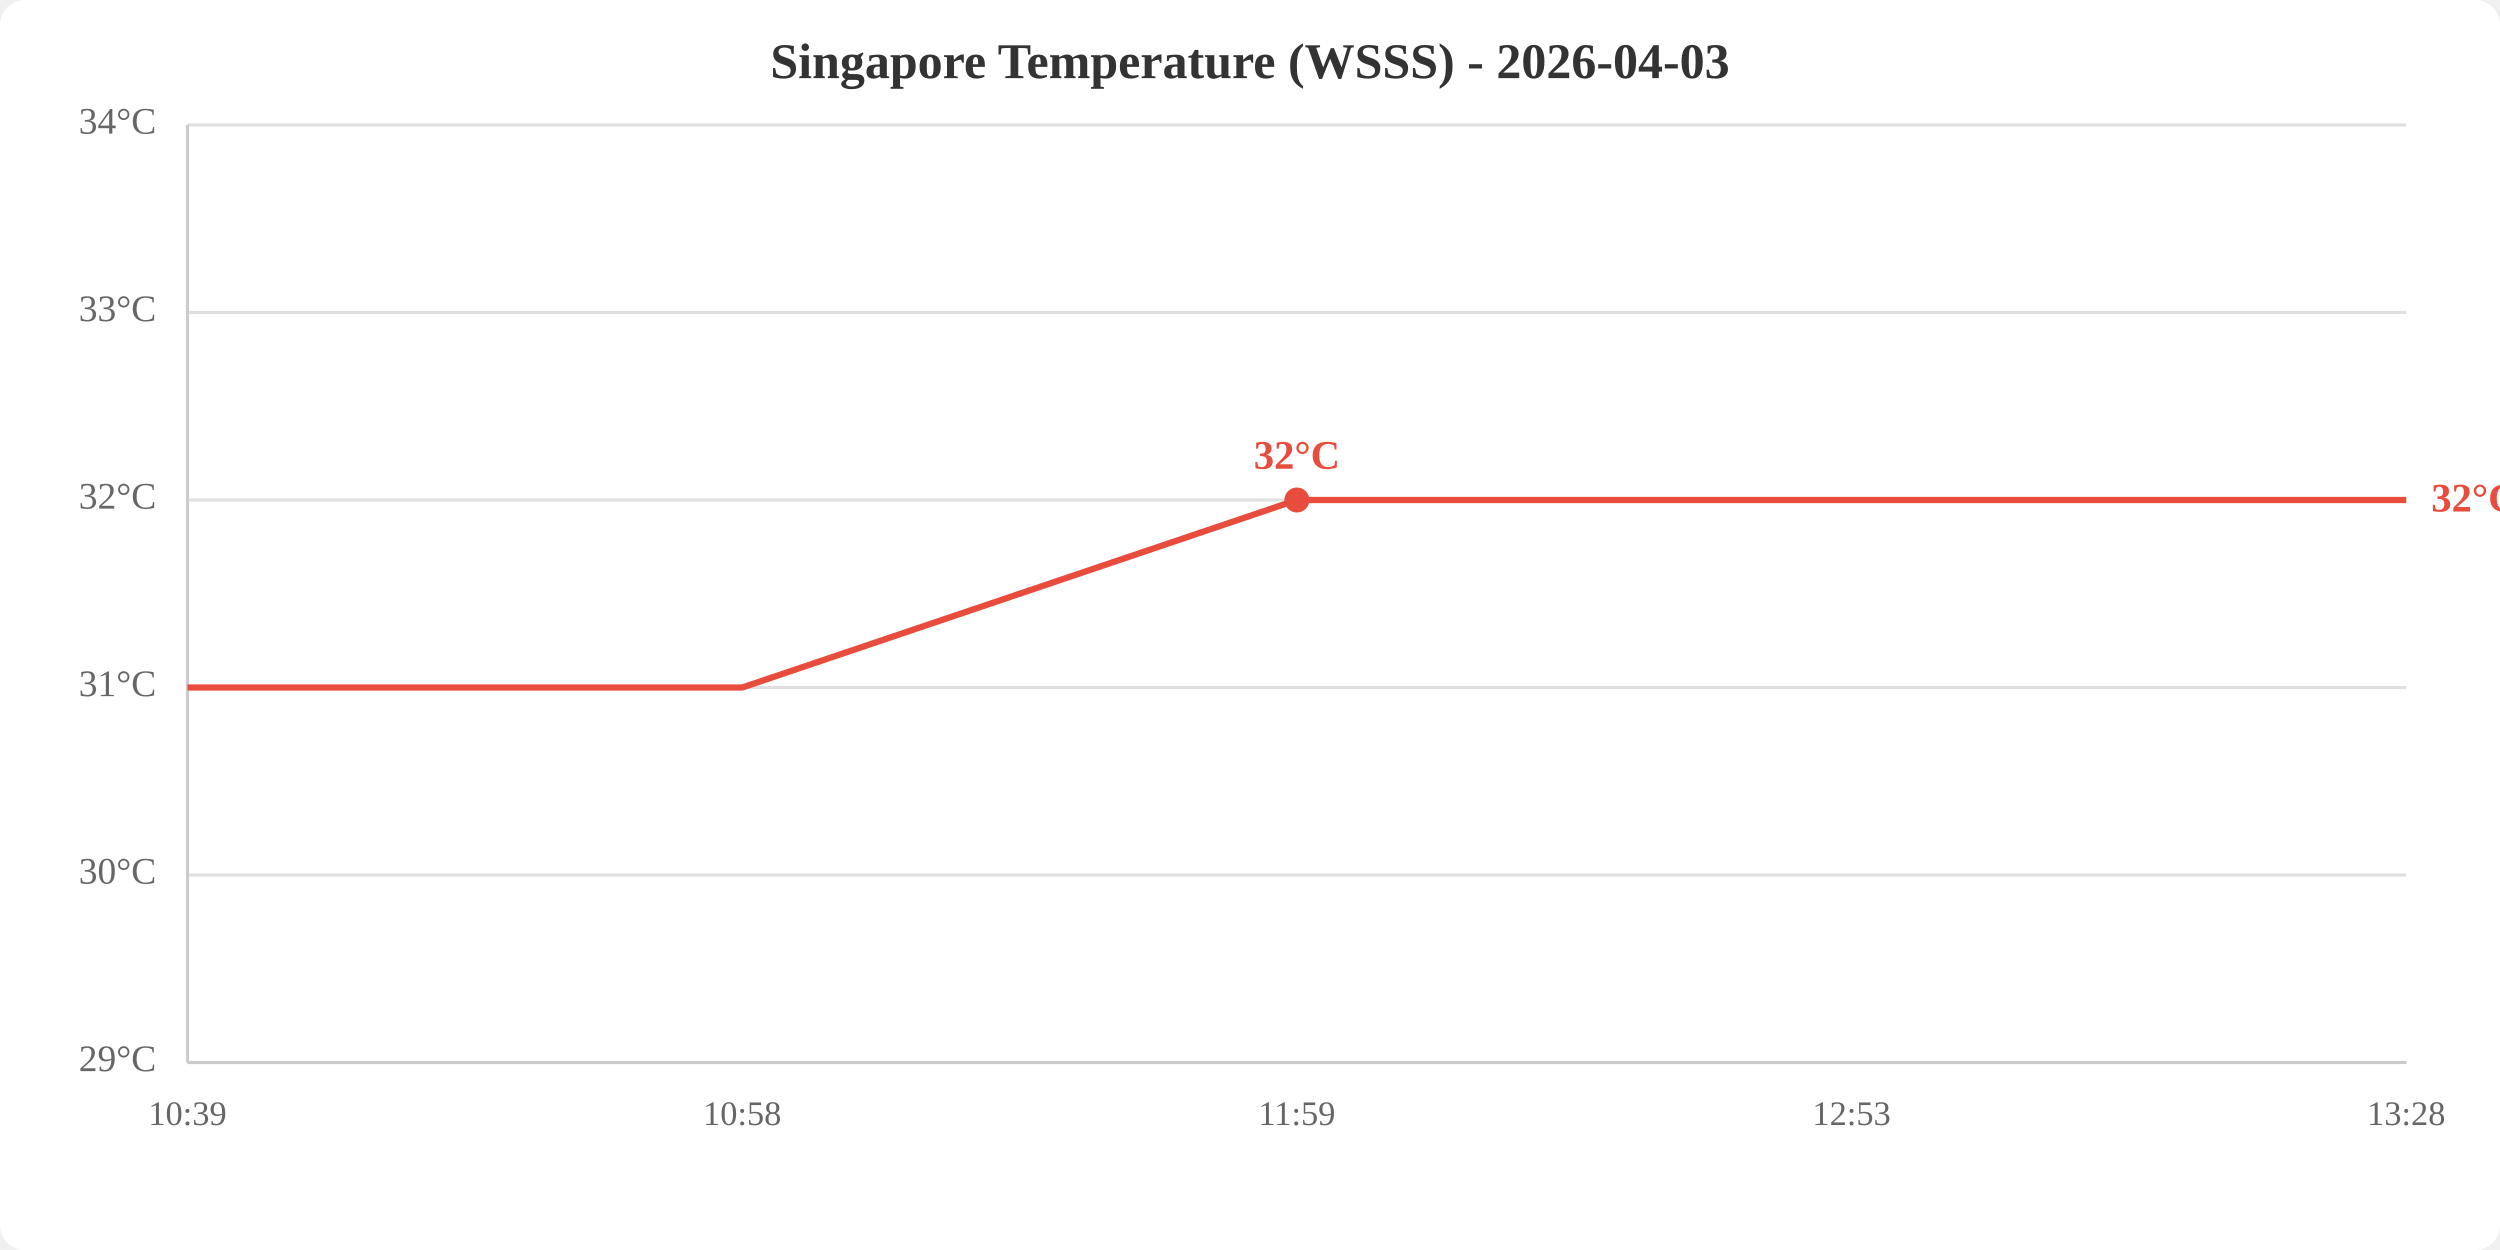
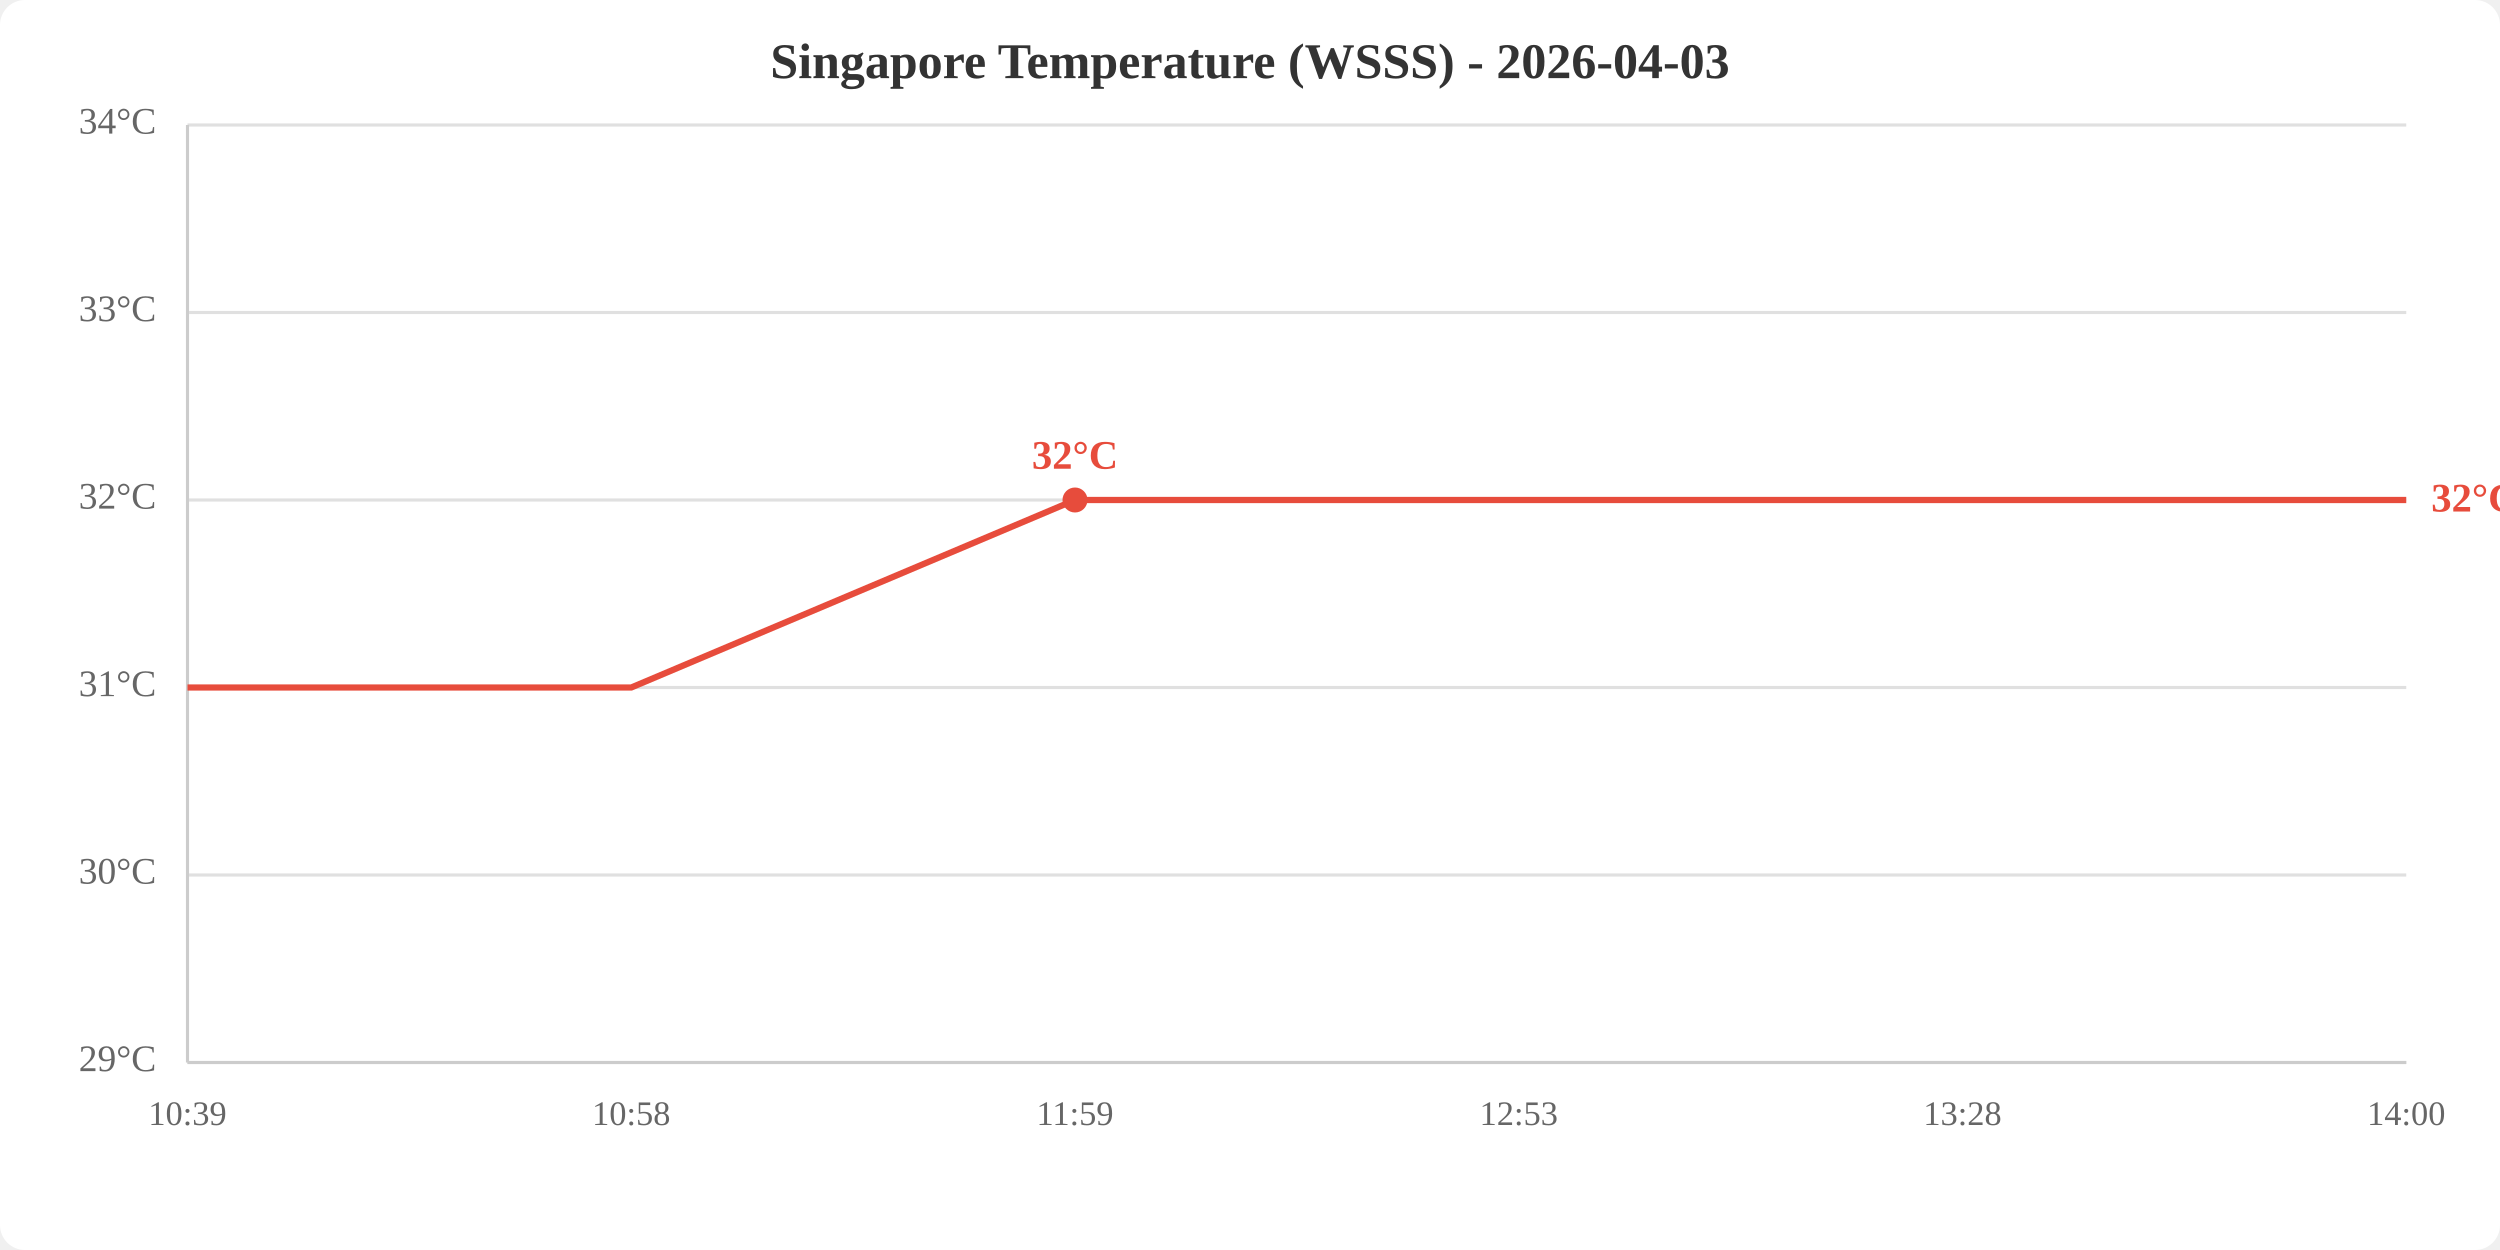
<svg xmlns="http://www.w3.org/2000/svg" viewBox="0 0 800 400" width="800" height="400">
  <rect width="800" height="400" fill="white" rx="8" />
  <text x="400.0" y="25" text-anchor="middle" font-size="16" font-weight="bold" fill="#333">Singapore Temperature (WSSS) - 2026-04-03</text>
  <line x1="60" y1="340.0" x2="770" y2="340.0" stroke="#e0e0e0" stroke-width="1" />
  <line x1="60" y1="280.0" x2="770" y2="280.0" stroke="#e0e0e0" stroke-width="1" />
  <line x1="60" y1="220.0" x2="770" y2="220.0" stroke="#e0e0e0" stroke-width="1" />
  <line x1="60" y1="160.0" x2="770" y2="160.0" stroke="#e0e0e0" stroke-width="1" />
  <line x1="60" y1="100.0" x2="770" y2="100.0" stroke="#e0e0e0" stroke-width="1" />
  <line x1="60" y1="40.0" x2="770" y2="40.0" stroke="#e0e0e0" stroke-width="1" />
  <text x="50" y="340.0" text-anchor="end" dominant-baseline="middle" fill="#666" font-size="12">29°C</text>
  <text x="50" y="280.0" text-anchor="end" dominant-baseline="middle" fill="#666" font-size="12">30°C</text>
  <text x="50" y="220.0" text-anchor="end" dominant-baseline="middle" fill="#666" font-size="12">31°C</text>
  <text x="50" y="160.0" text-anchor="end" dominant-baseline="middle" fill="#666" font-size="12">32°C</text>
  <text x="50" y="100.0" text-anchor="end" dominant-baseline="middle" fill="#666" font-size="12">33°C</text>
  <text x="50" y="40.0" text-anchor="end" dominant-baseline="middle" fill="#666" font-size="12">34°C</text>
  <text x="60.0" y="360" text-anchor="middle" fill="#666" font-size="11">10:39</text>
-   <text x="237.5" y="360" text-anchor="middle" fill="#666" font-size="11">10:58</text>
-   <text x="415.0" y="360" text-anchor="middle" fill="#666" font-size="11">11:59</text>
-   <text x="592.5" y="360" text-anchor="middle" fill="#666" font-size="11">12:53</text>
-   <text x="770.0" y="360" text-anchor="middle" fill="#666" font-size="11">13:28</text>
+   <text x="202.0" y="360" text-anchor="middle" fill="#666" font-size="11">10:58</text>
+   <text x="344.0" y="360" text-anchor="middle" fill="#666" font-size="11">11:59</text>
+   <text x="486.0" y="360" text-anchor="middle" fill="#666" font-size="11">12:53</text>
+   <text x="628.0" y="360" text-anchor="middle" fill="#666" font-size="11">13:28</text>
+   <text x="770.0" y="360" text-anchor="middle" fill="#666" font-size="11">14:00</text>
  <line x1="60" y1="40" x2="60" y2="340" stroke="#ccc" stroke-width="1" />
  <line x1="60" y1="340" x2="770" y2="340" stroke="#ccc" stroke-width="1" />
-   <polyline points="60.0,220.0 237.5,220.0 415.0,160.0 592.5,160.0 770.0,160.0" fill="none" stroke="#e74c3c" stroke-width="2" />
-   <circle cx="415.0" cy="160.0" r="4" fill="#e74c3c" />
-   <text x="415.0" y="150.0" text-anchor="middle" fill="#e74c3c" font-size="13" font-weight="bold">32°C</text>
+   <polyline points="60.0,220.0 202.0,220.0 344.0,160.0 486.0,160.0 628.0,160.0 770.0,160.0" fill="none" stroke="#e74c3c" stroke-width="2" />
+   <circle cx="344.0" cy="160.0" r="4" fill="#e74c3c" />
+   <text x="344.0" y="150.0" text-anchor="middle" fill="#e74c3c" font-size="13" font-weight="bold">32°C</text>
  <text x="778.0" y="160.0" fill="#e74c3c" font-size="13" font-weight="bold" dominant-baseline="middle">32°C</text>
</svg>
